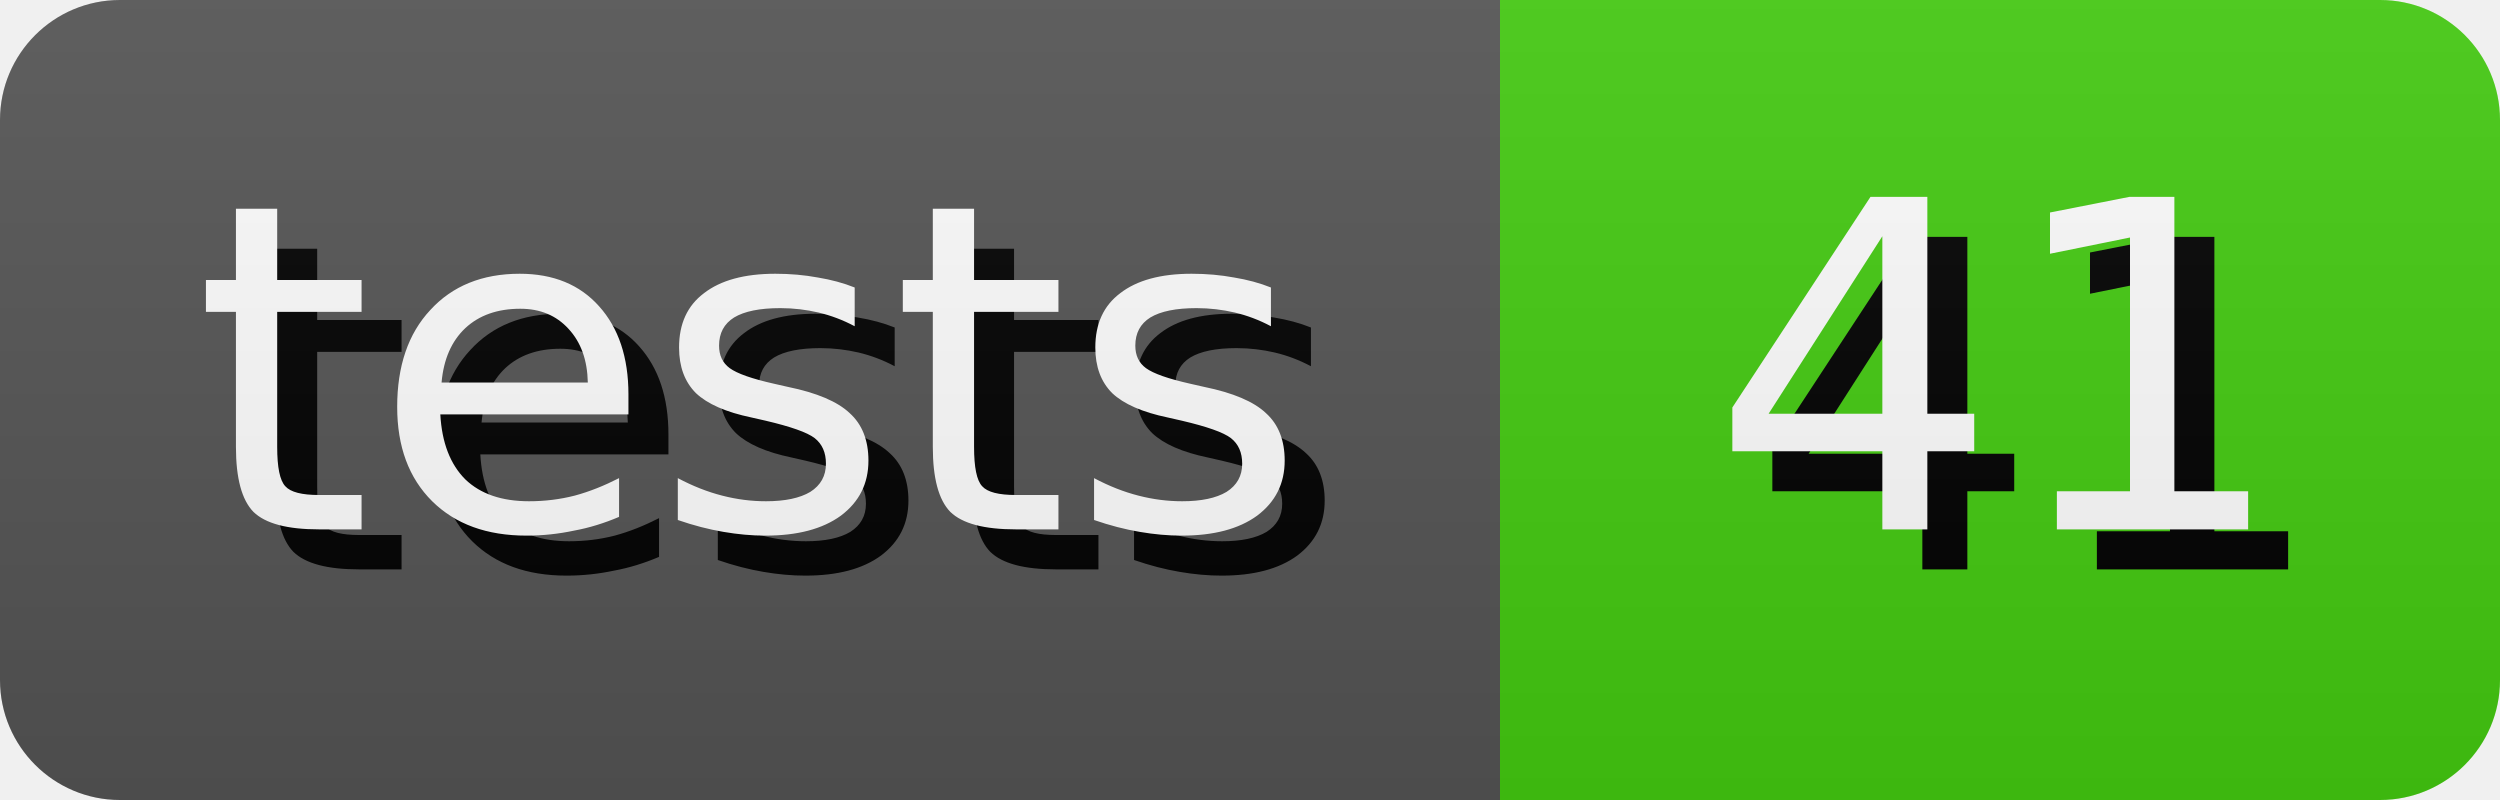
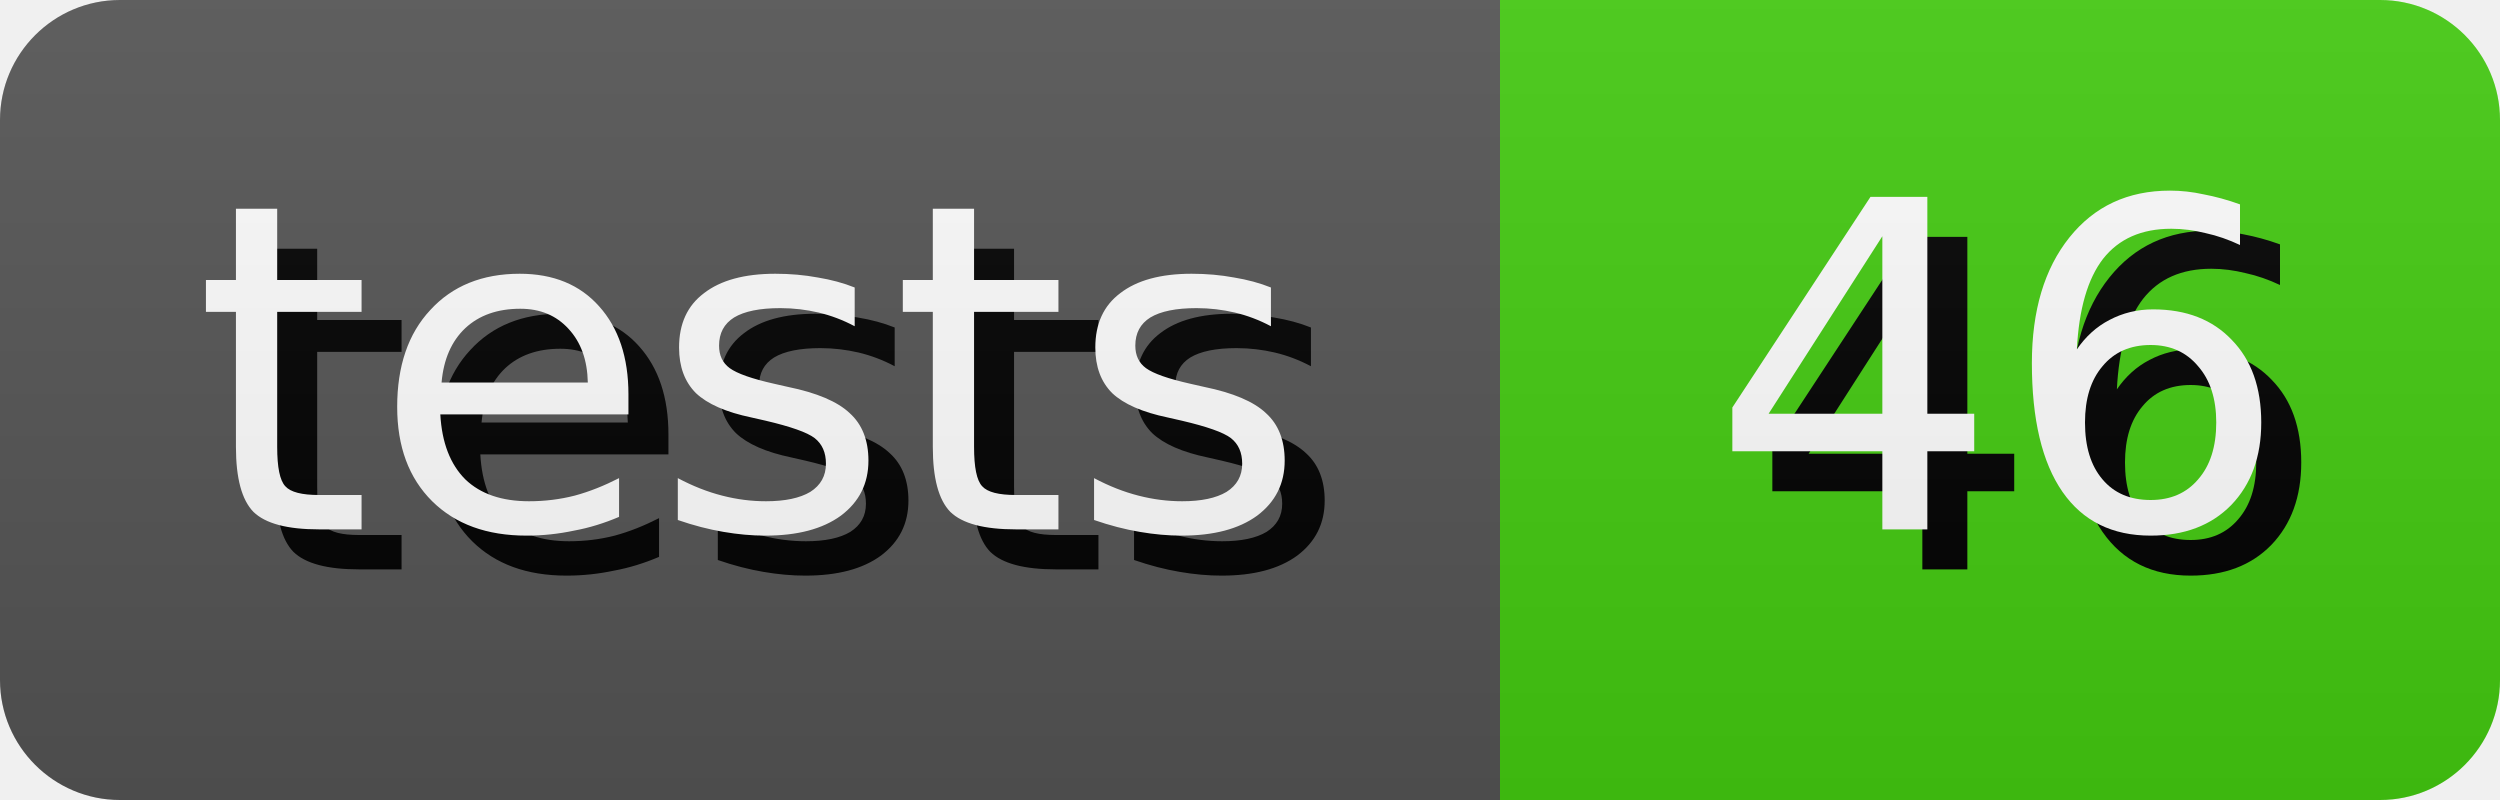
- <svg xmlns="http://www.w3.org/2000/svg" width="62.5" height="20" role="img" aria-label="tests: 41">
+ <svg xmlns="http://www.w3.org/2000/svg" width="62.5" height="20" role="img" aria-label="tests: 46">
  <style>
        rect {
            height: 20px;
        }

        text {
            text-rendering: geometricPrecision;
            dominant-baseline: middle;
            text-anchor: middle;
            font-family: Verdana,Geneva,DejaVu Sans,sans-serif;
            font-size: 11.4px;
            fill: #fff;
        }

        .shadow {
            transform: translate(1px, 1px);
            fill: #010101;
        }
    </style>
  <linearGradient id="s" x2="0" y2="100%">
    <stop offset="0" stop-color="#bbb" stop-opacity=".1" />
    <stop offset="1" stop-opacity=".1" />
  </linearGradient>
  <clipPath id="r">
    <rect width="100%" rx="3" fill="#fff" />
  </clipPath>
  <g clip-path="url(#r)">
    <g>
      <rect width="37.5" fill="#555" />
      <text x="18.75" y="10.0" class="shadow">tests</text>
      <text x="18.75" y="10.0">tests</text>
    </g>
    <g transform="translate(37.5 0)">
      <rect width="25.0" fill="#4c1" />
-       <text x="12.5" y="10.0" class="shadow">41</text>
-       <text x="12.5" y="10.0">41</text>
+       <text x="12.5" y="10.0" class="shadow">46</text>
+       <text x="12.5" y="10.0">46</text>
    </g>
    <rect width="100%" height="100%" fill="url(#s)" />
  </g>
</svg>
